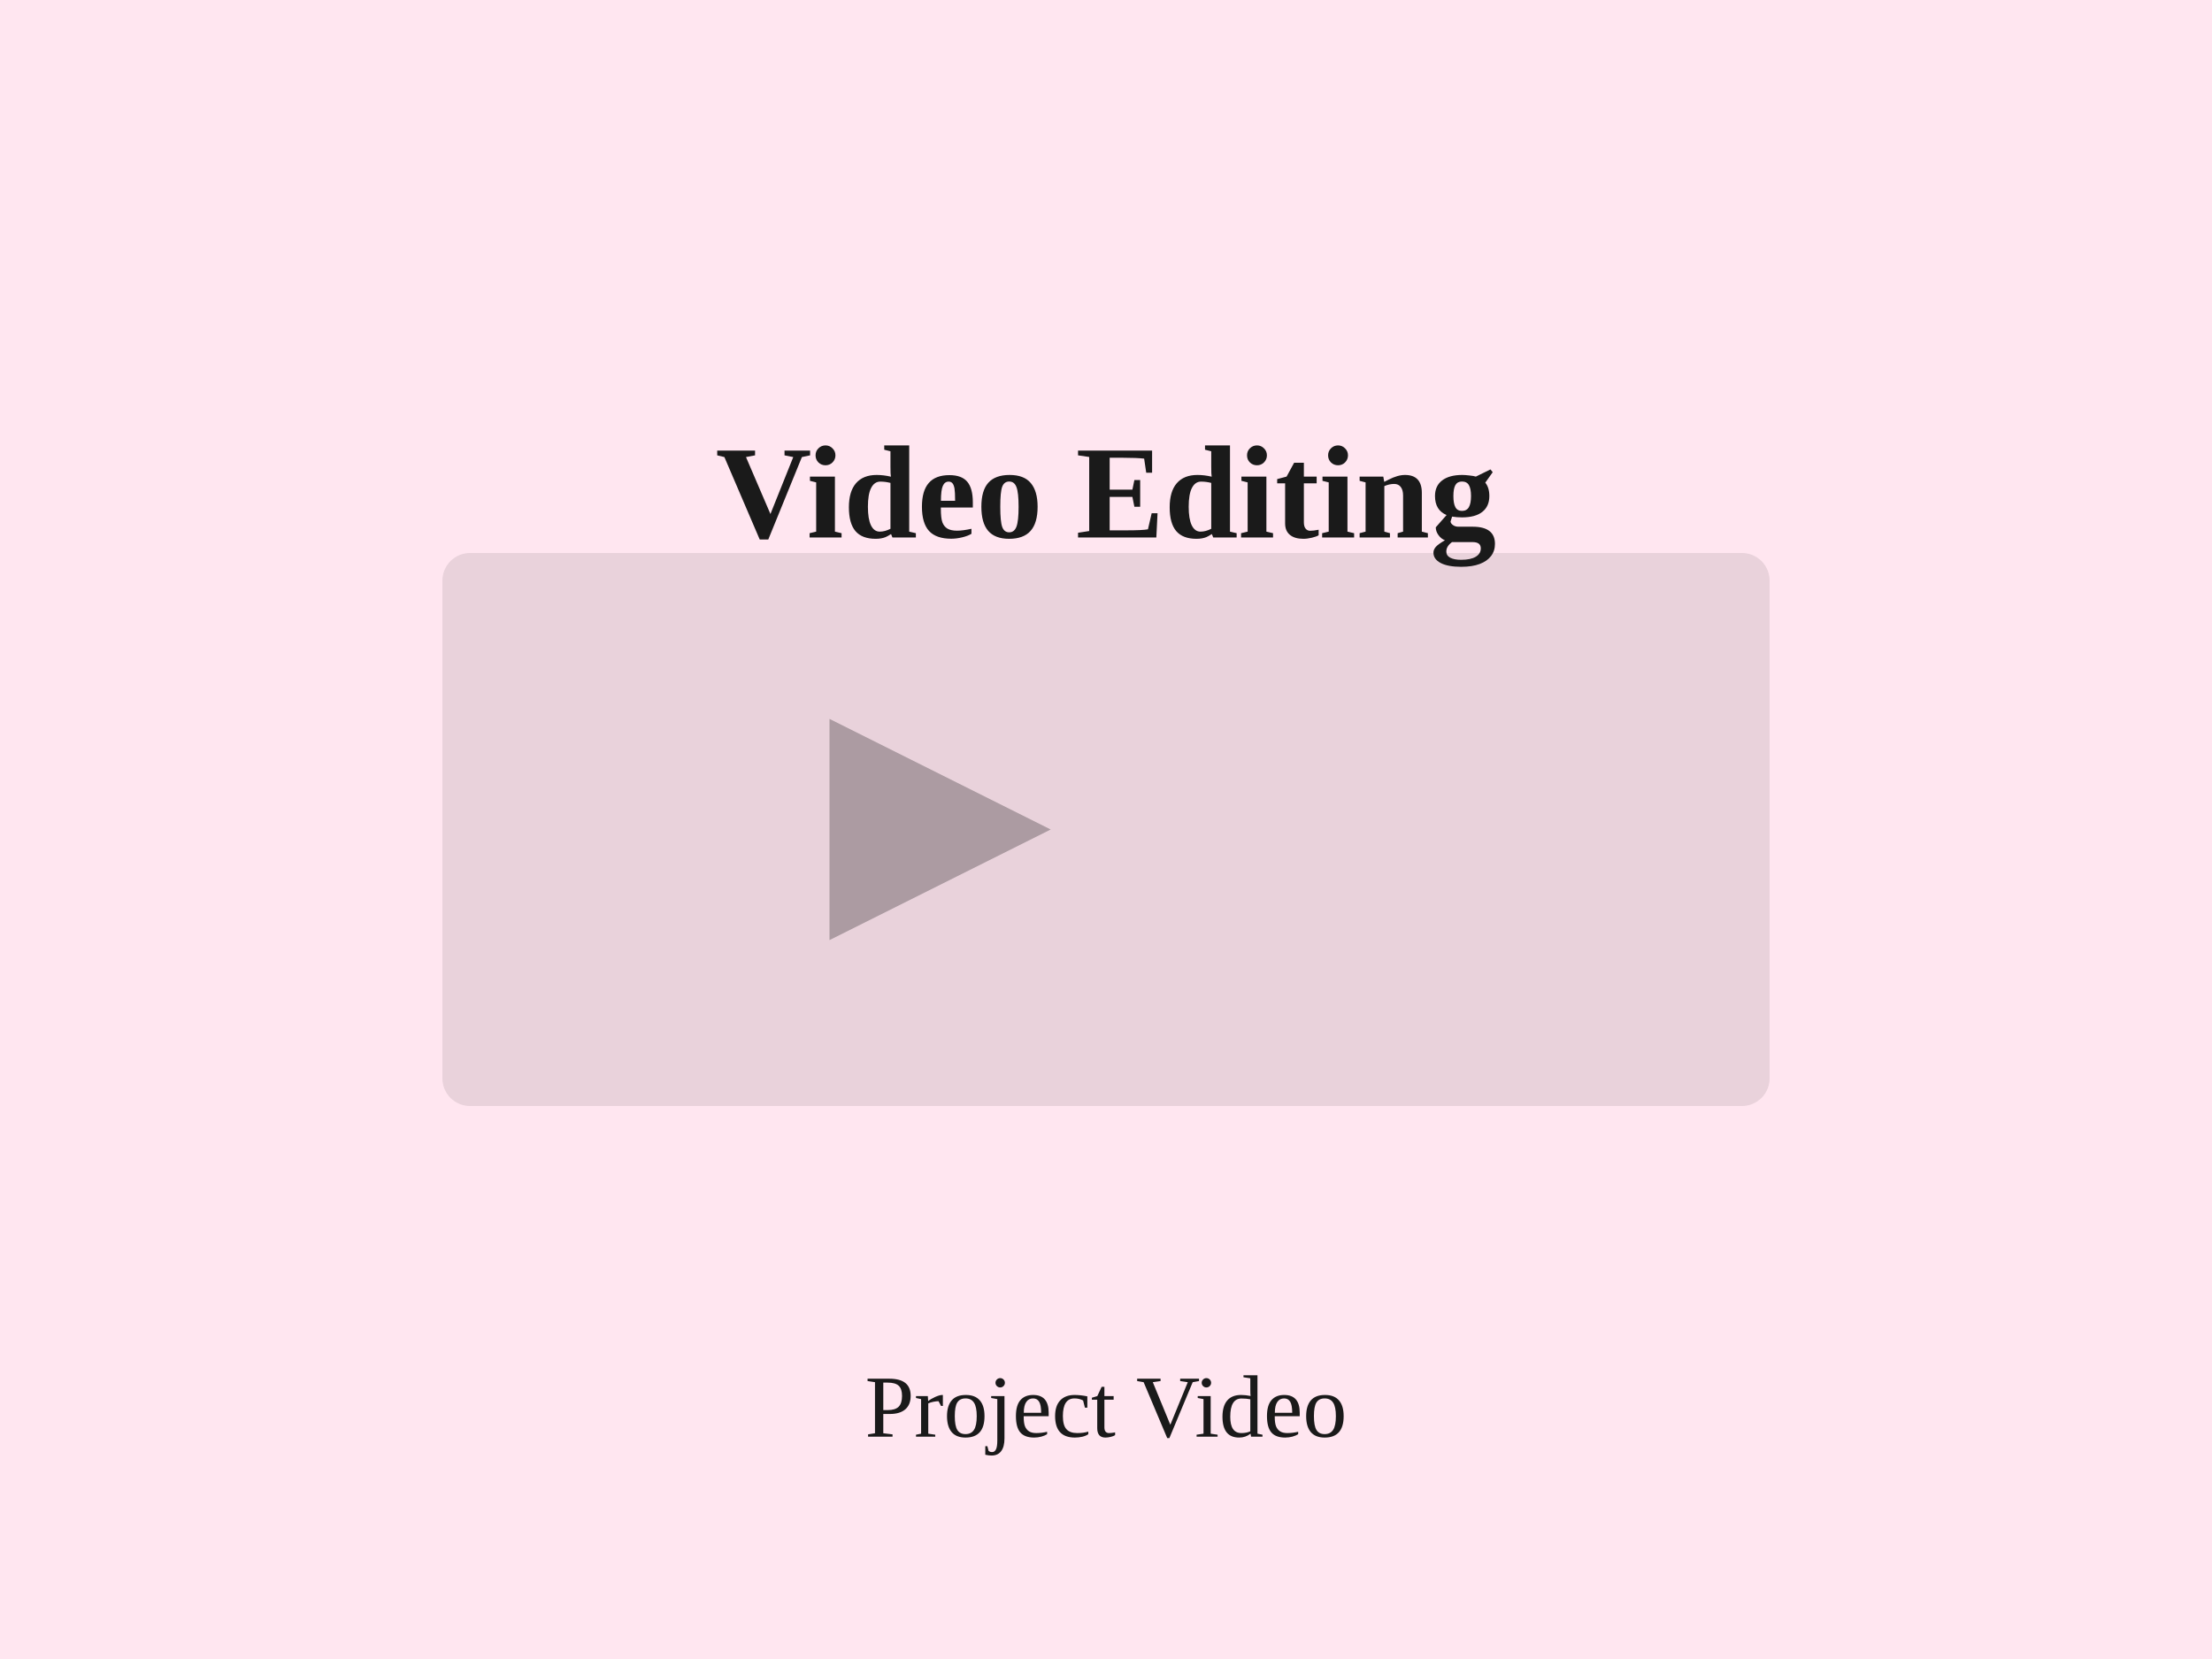
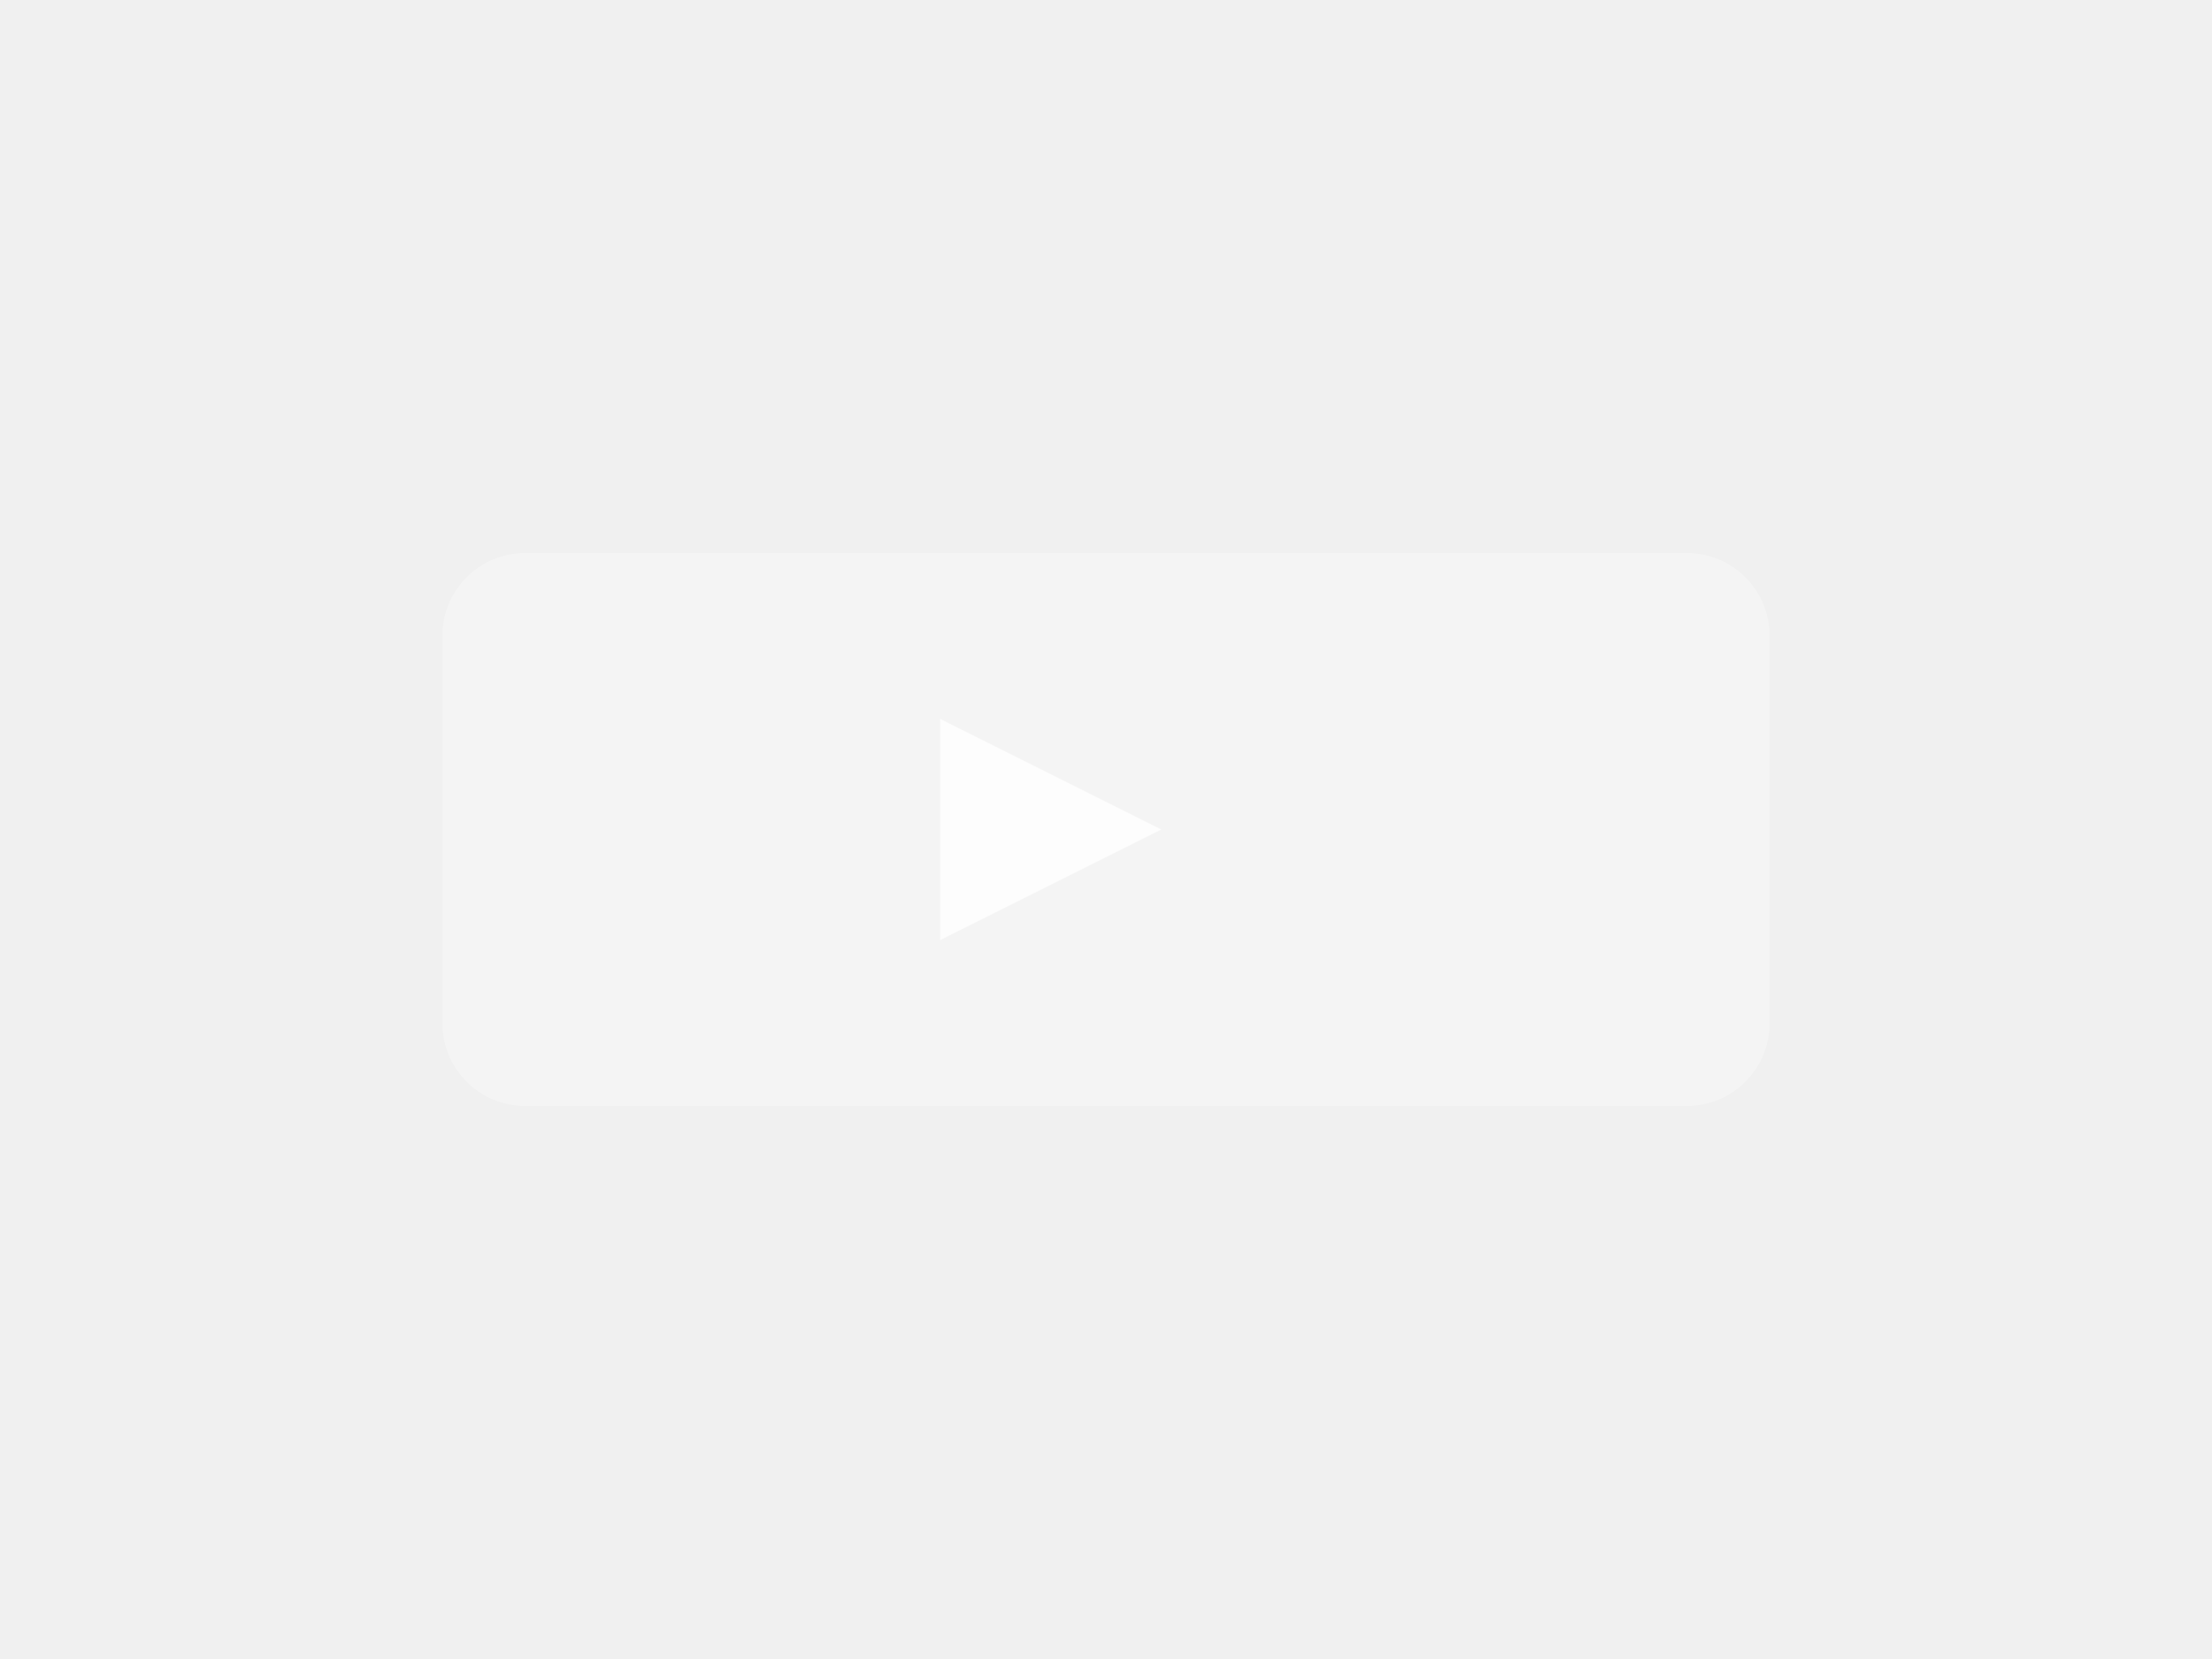
- <svg xmlns="http://www.w3.org/2000/svg" width="400" height="300">
-   <rect width="100%" height="100%" fill="#ffe6f0" />
-   <rect x="80" y="100" width="240" height="100" fill="#1a1a1a" opacity="0.1" rx="5" />
-   <polygon points="150,130 150,170 190,150" fill="#1a1a1a" opacity="0.3" />
-   <text x="50%" y="30%" text-anchor="middle" dy=".3em" fill="#1a1a1a" font-size="24" font-weight="bold">Video Editing</text>
-   <text x="50%" y="85%" text-anchor="middle" dy=".3em" fill="#1a1a1a" font-size="16">Project Video</text>
+ <svg xmlns="http://www.w3.org/2000/svg" width="400" height="300" viewBox="0 0 400 300">
+   <rect x="80" y="100" width="240" height="100" fill="white" opacity="0.3" rx="15" />
+   <polygon points="170,130 170,170 210,150" fill="white" opacity="0.8" />
</svg>
